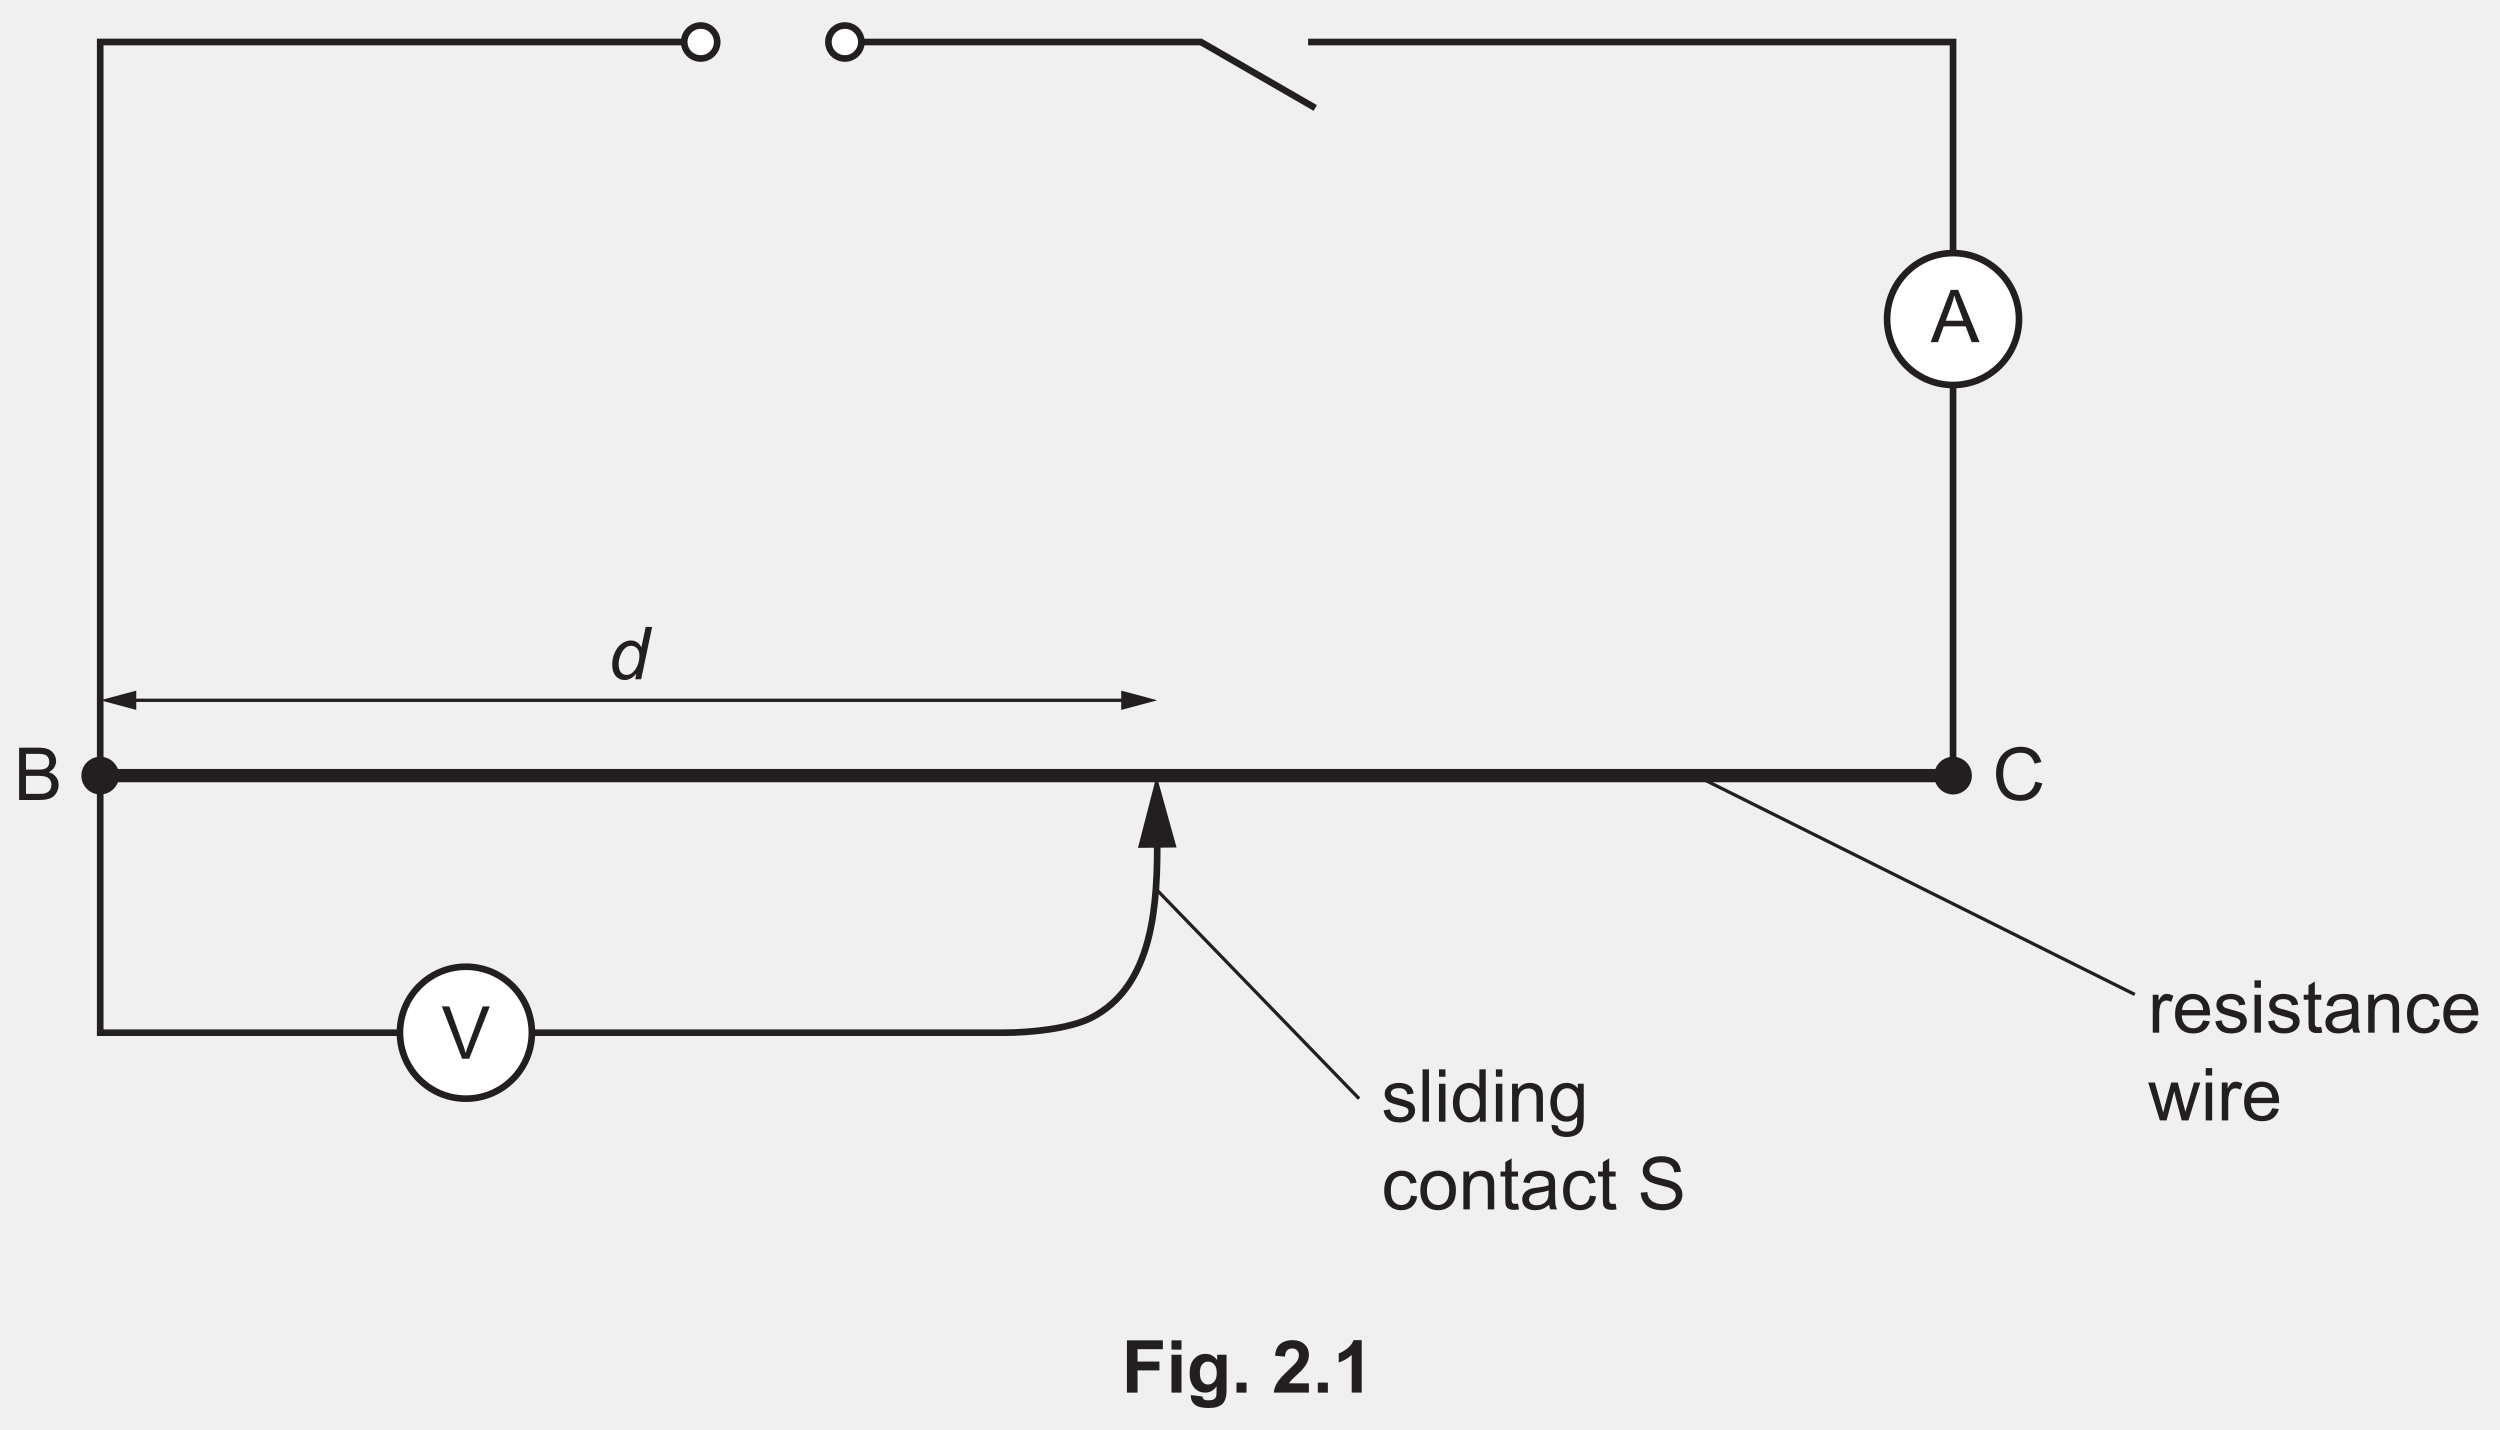
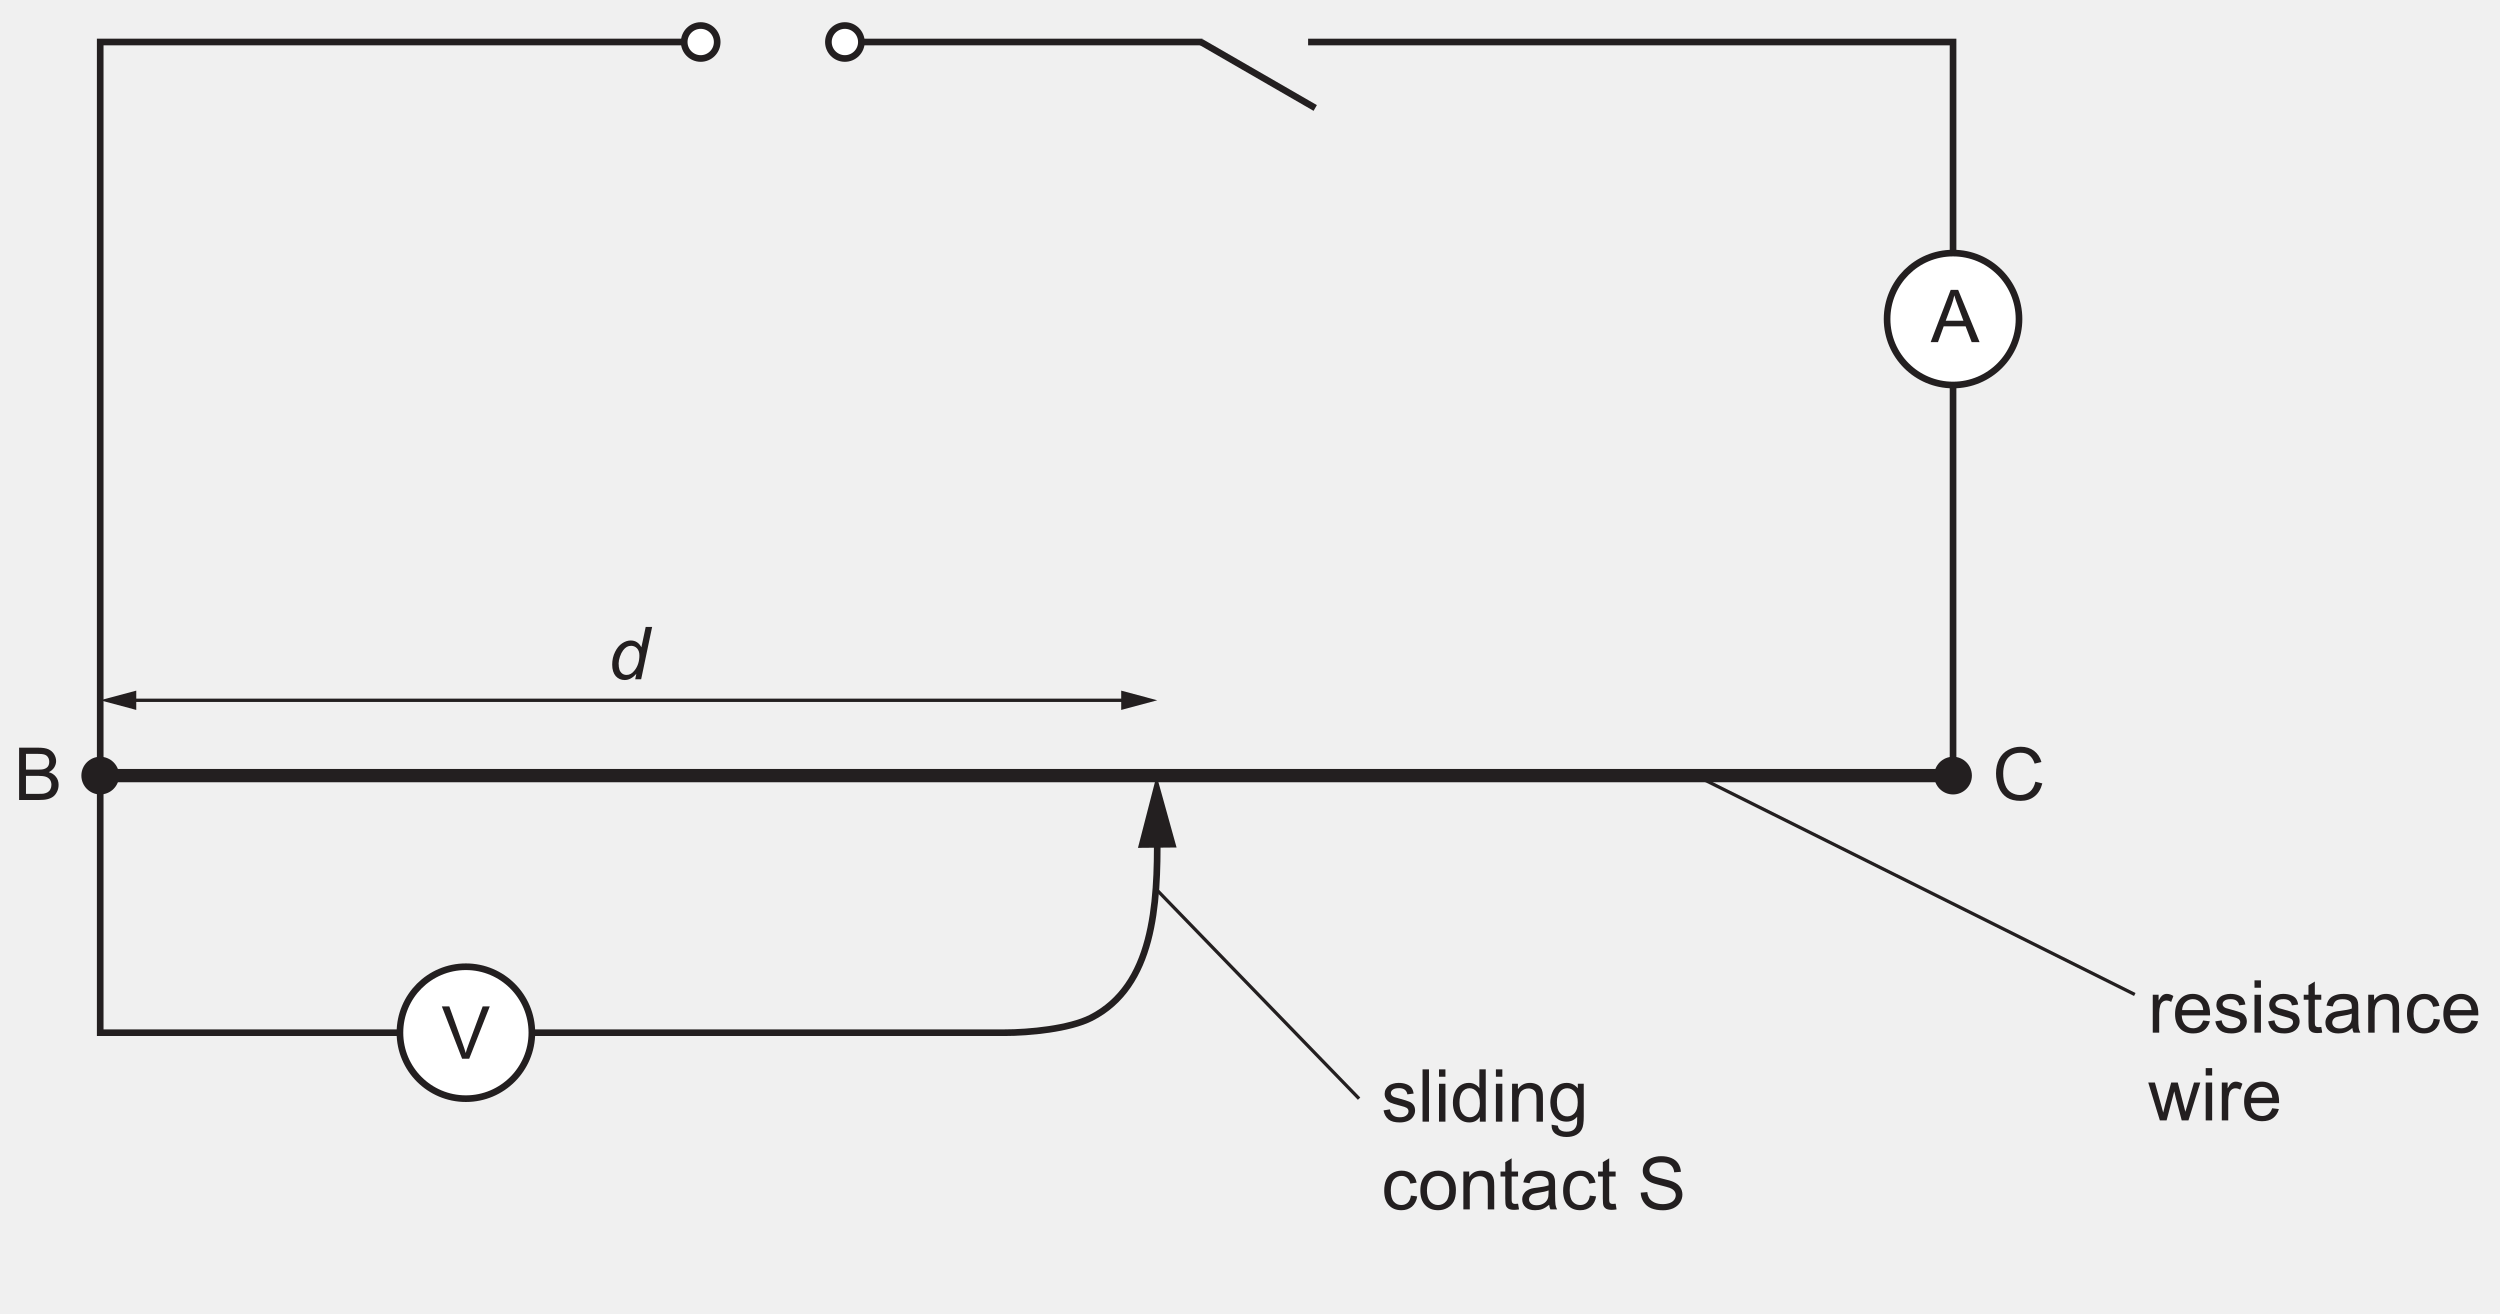
- <svg xmlns="http://www.w3.org/2000/svg" xmlns:xlink="http://www.w3.org/1999/xlink" data-id="0625_2024MJ_51_q02_fig2-1" data-width-mm="132.64" data-height-mm="75.85" data-measure="false" data-source="0625/51 MJ 2024 p4" version="1.1" width="376" height="215" viewBox="0 0 376 215">
+ <svg xmlns="http://www.w3.org/2000/svg" xmlns:xlink="http://www.w3.org/1999/xlink" data-id="0625_2024MJ_51_q02_fig2-1" data-width-mm="132.64" data-height-mm="69.69" data-measure="false" data-source="0625/51 MJ 2024 p4" version="1.1" width="376" height="197.542" viewBox="0 0 376 197.542">
  <defs>
    <clipPath id="clip_1">
-       <path transform="matrix(1,0,0,-1,-110,731.39)" d="M110 516.39H486V731.39H110Z" />
+       <path transform="matrix(1,0,0,-1,-109.999,731.389)" d="M110 533.847H486V731.39H110Z" />
    </clipPath>
    <clipPath id="clip_2">
-       <path transform="matrix(1,0,0,-1,-110,731.39)" d="M0 0H595.276V841.89H0Z" />
+       <path transform="matrix(1,0,0,-1,-109.999,731.389)" d="M0 0H595.276V841.89H0Z" />
    </clipPath>
    <clipPath id="clip_3">
-       <path transform="matrix(1,0,0,-1,-110,731.39)" d="M0 0H595.276V841.89H0Z" />
+       <path transform="matrix(1,0,0,-1,-109.999,731.389)" d="M0 0H595.276V841.89H0Z" />
    </clipPath>
    <clipPath id="clip_4">
-       <path transform="matrix(1,0,0,-1,-110,731.39)" d="M112.069 547.937H483.207V728.051H112.069Z" />
+       <path transform="matrix(1,0,0,-1,-109.999,731.389)" d="M112.069 547.937H483.207V728.051H112.069Z" />
    </clipPath>
    <clipPath id="clip_5">
-       <path transform="matrix(1,0,0,-1,-109.999,731.39)" d="M112.069 547.937H483.207V728.051H112.069Z" />
+       <path transform="matrix(1,0,0,-1,-109.999,731.389)" d="M112.069 547.937H483.207V728.051H112.069Z" />
    </clipPath>
    <path id="font_6_36" d="M-.001 0 .273 .715H.375L.668 0H.560L.477 .216H.177L.099 0H-.001M.205 .293H.447L.373 .492C.350 .552 .333 .601 .322 .640 .313 .594 .300 .549 .283 .503L.205 .293Z" />
    <clipPath id="clip_7">
-       <path transform="matrix(1,0,0,-1,-109.999,731.39)" d="M112.069 547.937H483.207V728.051H112.069Z" />
+       <path transform="matrix(1,0,0,-1,-109.999,731.389)" d="M112.069 547.937H483.207V728.051H112.069Z" />
    </clipPath>
    <path id="font_6_57" d="M.281 0 .004 .715H.106L.292 .195C.307 .154 .320 .115 .330 .078 .341 .117 .354 .156 .369 .195L.562 .715H.659L.378 0H.281Z" />
    <clipPath id="clip_8">
-       <path transform="matrix(1,0,0,-1,-109.999,731.39)" d="M112.069 547.937H483.207V728.051H112.069Z" />
+       <path transform="matrix(1,0,0,-1,-109.999,731.389)" d="M112.069 547.937H483.207V728.051H112.069Z" />
    </clipPath>
    <clipPath id="clip_9">
-       <path transform="matrix(1,0,0,-1,-109.999,731.39)" d="M112.069 547.937H483.207V728.051H112.069Z" />
+       <path transform="matrix(1,0,0,-1,-109.999,731.389)" d="M112.069 547.937H483.207V728.051H112.069Z" />
    </clipPath>
    <path id="font_6_37" d="M.073 0V.715H.341C.396 .715 .440 .708 .473 .694 .506 .679 .532 .657 .551 .627 .569 .597 .579 .565 .579 .532 .579 .502 .570 .473 .554 .446 .537 .419 .512 .397 .479 .380 .522 .368 .555 .346 .578 .315 .602 .285 .613 .249 .613 .207 .613 .173 .606 .142 .592 .114 .578 .085 .560 .062 .540 .047 .519 .031 .493 .019 .461 .011 .430 .003 .391 0 .346 0H.073M.167 .415H.322C.364 .415 .394 .417 .413 .423 .437 .430 .455 .442 .467 .458 .479 .475 .485 .496 .485 .521 .485 .545 .480 .566 .468 .584 .457 .602 .441 .614 .419 .621 .398 .628 .362 .631 .311 .631H.167V.415M.167 .084H.346C.376 .084 .398 .085 .410 .087 .432 .091 .450 .098 .465 .107 .479 .116 .492 .129 .501 .147 .510 .164 .515 .184 .515 .207 .515 .234 .508 .257 .495 .277 .481 .296 .462 .310 .438 .318 .413 .326 .379 .330 .333 .330H.167V.084Z" />
    <path id="font_6_38" d="M.587 .250 .682 .227C.662 .149 .627 .089 .575 .049 .523 .008 .460-.012 .386-.012 .309-.012 .246 .003 .197 .034 .149 .066 .112 .111 .087 .171 .062 .230 .049 .294 .049 .363 .049 .437 .064 .502 .092 .558 .121 .613 .161 .656 .214 .684 .266 .713 .324 .728 .387 .728 .459 .728 .519 .709 .568 .673 .617 .636 .651 .585 .670 .519L.577 .497C.560 .549 .536 .587 .504 .611 .473 .635 .433 .646 .385 .646 .330 .646 .284 .633 .247 .607 .210 .581 .184 .545 .169 .501 .154 .456 .147 .410 .147 .363 .147 .302 .156 .249 .174 .204 .191 .158 .219 .125 .256 .102 .294 .080 .334 .068 .378 .068 .431 .068 .476 .084 .513 .114 .549 .145 .574 .190 .587 .250Z" />
    <path id="font_6_86" d="M.030 .154 .117 .168C.122 .133 .136 .106 .158 .088 .180 .069 .211 .060 .251 .060 .292 .060 .322 .068 .341 .085 .361 .101 .371 .120 .371 .143 .371 .162 .362 .178 .345 .189 .333 .197 .303 .207 .255 .219 .190 .236 .146 .250 .121 .261 .096 .273 .077 .290 .064 .311 .051 .332 .045 .355 .045 .380 .045 .403 .050 .425 .061 .445 .071 .464 .086 .481 .104 .494 .118 .504 .136 .512 .160 .519 .184 .526 .209 .530 .236 .530 .277 .530 .312 .524 .343 .512 .374 .500 .396 .485 .411 .465 .426 .445 .436 .418 .441 .384L.355 .373C.352 .399 .340 .420 .322 .435 .303 .450 .276 .458 .242 .458 .202 .458 .173 .451 .156 .437 .138 .424 .130 .409 .130 .391 .130 .379 .133 .369 .141 .360 .148 .350 .159 .343 .174 .336 .183 .333 .209 .326 .252 .314 .314 .297 .357 .284 .382 .273 .407 .263 .426 .247 .440 .227 .454 .207 .461 .182 .461 .152 .461 .123 .452 .095 .435 .069 .418 .043 .394 .023 .361 .009 .329-.004 .293-.011 .252-.011 .185-.011 .133 .002 .098 .030 .063 .058 .040 .099 .030 .154Z" />
    <path id="font_6_79" d="M.063 0V.715H.151V0H.063Z" />
    <path id="font_6_76" d="M.066 .614V.715H.154V.614H.066M.066 0V.518H.154V0H.066Z" />
    <path id="font_6_71" d="M.402 0V.065C.369 .013 .321-.011 .257-.011 .215-.011 .177-.000 .143 .022 .108 .045 .081 .077 .062 .117 .043 .158 .034 .205 .034 .258 .034 .310 .042 .357 .060 .399 .077 .441 .103 .474 .137 .496 .172 .519 .210 .530 .253 .530 .284 .530 .312 .523 .336 .510 .361 .497 .381 .480 .396 .458V.715H.483V0H.402M.124 .258C.124 .192 .138 .142 .166 .109 .194 .076 .227 .060 .265 .060 .304 .060 .336 .076 .363 .107 .390 .139 .403 .187 .403 .251 .403 .322 .390 .374 .362 .407 .335 .440 .301 .457 .261 .457 .222 .457 .190 .441 .163 .409 .137 .377 .124 .327 .124 .258Z" />
    <path id="font_6_81" d="M.065 0V.518H.145V.444C.183 .501 .238 .530 .310 .530 .341 .530 .370 .524 .396 .513 .422 .502 .442 .487 .455 .469 .468 .451 .477 .429 .482 .404 .485 .388 .487 .359 .487 .318V0H.399V.315C.399 .351 .395 .378 .389 .395 .382 .413 .370 .427 .352 .438 .335 .448 .314 .454 .291 .454 .254 .454 .221 .442 .194 .418 .167 .394 .153 .349 .153 .283V0H.065Z" />
    <path id="font_6_74" d="M.049-.042 .135-.055C.138-.082 .148-.101 .165-.113 .186-.129 .216-.137 .254-.137 .295-.137 .326-.129 .348-.113 .370-.097 .385-.074 .393-.044 .398-.027 .400 .010 .399 .067 .361 .022 .313 0 .256 0 .185 0 .129 .025 .090 .077 .051 .128 .032 .190 .032 .262 .032 .311 .041 .357 .059 .399 .076 .440 .102 .473 .136 .496 .170 .518 .210 .530 .256 .530 .318 .530 .368 .505 .408 .456V.518H.489V.070C.489-.010 .481-.067 .464-.101 .448-.135 .422-.161 .386-.181 .350-.200 .306-.210 .254-.210 .193-.210 .143-.196 .104-.168 .066-.140 .048-.098 .049-.042M.122 .268C.122 .200 .136 .150 .163 .119 .190 .088 .223 .072 .264 .072 .305 .072 .338 .088 .366 .119 .393 .150 .407 .199 .407 .265 .407 .329 .393 .376 .364 .409 .336 .441 .302 .457 .263 .457 .224 .457 .190 .441 .163 .409 .136 .378 .122 .331 .122 .268Z" />
    <clipPath id="clip_10">
-       <path transform="matrix(1,0,0,-1,-109.999,731.39)" d="M112.069 547.937H483.207V728.051H112.069Z" />
+       <path transform="matrix(1,0,0,-1,-109.999,731.389)" d="M112.069 547.937H483.207V728.051H112.069Z" />
    </clipPath>
    <path id="font_6_70" d="M.404 .189 .490 .178C.481 .119 .457 .072 .418 .038 .379 .005 .331-.011 .274-.011 .203-.011 .146 .011 .103 .057 .060 .104 .039 .170 .039 .257 .039 .313 .048 .362 .066 .404 .085 .446 .113 .477 .151 .498 .189 .519 .230 .530 .275 .530 .331 .530 .377 .516 .413 .487 .449 .459 .472 .418 .482 .366L.396 .353C.388 .387 .374 .414 .353 .431 .333 .449 .308 .458 .278 .458 .234 .458 .198 .442 .170 .410 .143 .378 .129 .328 .129 .259 .129 .190 .142 .139 .169 .107 .196 .076 .230 .060 .273 .060 .308 .060 .337 .071 .360 .092 .383 .113 .398 .145 .404 .189Z" />
    <path id="font_6_82" d="M.033 .259C.033 .355 .059 .426 .113 .472 .157 .511 .212 .530 .276 .530 .347 .530 .405 .506 .451 .460 .496 .413 .519 .348 .519 .266 .519 .199 .509 .147 .489 .109 .468 .070 .439 .041 .401 .020 .363-.001 .321-.011 .276-.011 .203-.011 .145 .011 .100 .058 .055 .104 .033 .171 .033 .259M.123 .259C.123 .192 .138 .143 .166 .110 .195 .077 .232 .060 .276 .060 .319 .060 .356 .077 .385 .110 .414 .143 .428 .194 .428 .262 .428 .326 .414 .374 .385 .407 .355 .440 .319 .457 .276 .457 .232 .457 .195 .441 .166 .408 .138 .375 .123 .325 .123 .259Z" />
    <path id="font_6_87" d="M.257 .078 .270 .000C.245-.004 .223-.006 .204-.006 .172-.006 .147-.001 .129 .008 .112 .018 .099 .031 .092 .048 .085 .064 .082 .099 .082 .151V.450H.017V.518H.082V.646L.169 .699V.518H.257V.450H.169V.146C.169 .121 .170 .105 .174 .098 .177 .091 .182 .085 .189 .081 .196 .077 .206 .075 .219 .075 .229 .075 .241 .076 .257 .078Z" />
    <path id="font_6_68" d="M.404 .063C.371 .036 .340 .016 .310 .005 .280-.006 .247-.011 .213-.011 .156-.011 .112 .002 .082 .030 .051 .057 .036 .093 .036 .136 .036 .162 .041 .185 .053 .206 .065 .227 .080 .244 .098 .256 .117 .269 .138 .279 .162 .285 .179 .290 .205 .294 .240 .298 .311 .307 .363 .317 .396 .329 .397 .341 .397 .348 .397 .352 .397 .387 .389 .413 .372 .427 .350 .447 .316 .457 .272 .457 .231 .457 .200 .450 .180 .435 .161 .421 .146 .395 .137 .358L.051 .370C.059 .407 .071 .437 .089 .459 .107 .482 .133 .499 .167 .511 .201 .524 .240 .530 .285 .530 .329 .530 .365 .525 .393 .514 .420 .504 .441 .491 .454 .475 .467 .459 .476 .439 .481 .415 .484 .400 .485 .373 .485 .334V.217C.485 .135 .487 .083 .491 .062 .495 .040 .502 .019 .513 0H.421C.412 .018 .406 .039 .404 .063M.396 .260C.365 .247 .317 .236 .253 .227 .217 .221 .191 .215 .176 .209 .161 .202 .150 .193 .142 .180 .133 .168 .129 .154 .129 .139 .129 .115 .138 .096 .156 .080 .174 .064 .200 .057 .234 .057 .268 .057 .298 .064 .324 .079 .351 .094 .370 .114 .382 .140 .392 .159 .396 .189 .396 .228V.260Z" />
    <path id="font_6_3" d="" />
    <path id="font_6_54" d="M.044 .229 .134 .237C.138 .201 .148 .172 .163 .149 .179 .126 .203 .108 .235 .093 .268 .079 .305 .072 .345 .072 .381 .072 .413 .078 .441 .088 .469 .099 .489 .114 .503 .133 .516 .151 .523 .172 .523 .194 .523 .216 .516 .236 .503 .253 .490 .269 .469 .284 .439 .295 .420 .302 .377 .314 .312 .330 .246 .346 .200 .361 .173 .375 .139 .392 .114 .415 .097 .441 .080 .468 .072 .497 .072 .530 .072 .566 .082 .600 .103 .632 .123 .663 .153 .687 .192 .703 .232 .719 .276 .728 .324 .728 .377 .728 .424 .719 .464 .702 .505 .685 .536 .660 .558 .626 .579 .593 .591 .556 .593 .514L.502 .507C.497 .552 .481 .586 .452 .609 .424 .632 .383 .644 .328 .644 .270 .644 .229 .634 .202 .613 .176 .592 .163 .566 .163 .537 .163 .511 .172 .490 .191 .473 .209 .457 .257 .440 .334 .422 .411 .405 .464 .389 .492 .376 .534 .357 .565 .333 .584 .303 .604 .274 .614 .240 .614 .202 .614 .164 .603 .128 .582 .094 .560 .060 .528 .034 .488 .015 .447-.002 .401-.012 .350-.012 .285-.012 .231-.002 .187 .016 .143 .034 .109 .063 .084 .101 .059 .139 .046 .182 .044 .229Z" />
    <path id="font_6_85" d="M.064 0V.518H.144V.439C.164 .476 .182 .500 .199 .512 .217 .524 .235 .530 .256 .530 .285 .530 .316 .520 .346 .501L.316 .420C.294 .433 .273 .439 .251 .439 .232 .439 .215 .433 .200 .422 .184 .410 .173 .394 .167 .374 .157 .342 .152 .308 .152 .271V0H.064Z" />
    <path id="font_6_72" d="M.420 .166 .511 .155C.497 .102 .470 .061 .432 .032 .393 .002 .343-.011 .283-.011 .207-.011 .147 .011 .103 .058 .058 .105 .036 .170 .036 .254 .036 .342 .059 .409 .104 .458 .148 .506 .207 .530 .278 .530 .348 .530 .404 .506 .448 .459 .492 .412 .514 .345 .514 .260 .514 .255 .514 .247 .514 .236H.127C.130 .179 .146 .136 .175 .105 .204 .075 .240 .060 .284 .060 .316 .060 .343 .069 .366 .085 .389 .102 .407 .129 .420 .166M.132 .309H.421C.417 .352 .406 .385 .388 .407 .360 .441 .324 .458 .279 .458 .239 .458 .205 .444 .177 .417 .150 .390 .135 .354 .132 .309Z" />
    <path id="font_6_90" d="M.161 0 .002 .518H.093L.176 .219 .207 .107C.208 .113 .217 .149 .233 .214L.316 .518H.406L.484 .217 .510 .118 .540 .218 .628 .518H.714L.552 0H.460L.378 .310 .358 .398 .253 0H.161Z" />
    <path id="font_11_71" d="M.382 .075C.332 .017 .279-.011 .224-.011 .175-.011 .134 .006 .101 .042 .069 .079 .052 .131 .052 .200 .052 .263 .065 .321 .091 .373 .117 .426 .149 .465 .188 .491 .227 .517 .266 .530 .305 .530 .370 .530 .418 .499 .451 .437L.510 .715H.598L.448 0H.367L.382 .075M.140 .217C.140 .181 .144 .152 .151 .131 .158 .111 .170 .093 .187 .079 .205 .065 .225 .059 .25 .059 .290 .059 .326 .079 .358 .121 .402 .176 .424 .245 .424 .326 .424 .367 .413 .399 .392 .422 .370 .445 .343 .457 .311 .457 .289 .457 .270 .452 .253 .443 .235 .433 .218 .417 .201 .395 .184 .372 .169 .343 .158 .309 .146 .274 .140 .243 .140 .217Z" />
-     <path id="font_12_41" d="M.073 0V.715H.564V.594H.218V.425H.517V.304H.218V0H.073Z" />
-     <path id="font_12_76" d="M.071 .588V.715H.208V.588H.071M.071 0V.518H.208V0H.071Z" />
-     <path id="font_12_74" d="M.059-.033 .215-.052C.218-.071 .224-.083 .233-.090 .246-.100 .267-.105 .295-.105 .331-.105 .358-.100 .375-.089 .388-.082 .397-.070 .403-.054 .407-.042 .409-.021 .409 .009V.085C.368 .028 .316 0 .254 0 .184 0 .129 .029 .088 .088 .056 .134 .041 .192 .041 .262 .041 .349 .061 .415 .103 .461 .145 .507 .197 .530 .259 .530 .323 .530 .376 .501 .418 .445V.518H.546V.052C.546-.008 .541-.054 .531-.084 .521-.114 .507-.138 .489-.155 .471-.172 .446-.186 .416-.196 .385-.206 .347-.210 .300-.210 .212-.210 .150-.195 .113-.165 .076-.135 .058-.096 .058-.049 .058-.045 .058-.039 .059-.033M.181 .270C.181 .215 .192 .175 .213 .149 .234 .124 .261 .111 .292 .111 .326 .111 .354 .124 .377 .150 .400 .176 .412 .215 .412 .266 .412 .320 .401 .359 .378 .385 .356 .411 .328 .424 .294 .424 .262 .424 .234 .412 .213 .386 .192 .361 .181 .322 .181 .270Z" />
-     <path id="font_12_17" d="M.071 0V.137H.208V0H.071Z" />
-     <path id="font_12_3" d="" />
-     <path id="font_12_21" d="M.505 .127V0H.024C.030 .048 .045 .093 .071 .136 .097 .179 .149 .237 .226 .308 .287 .365 .325 .404 .339 .425 .358 .453 .368 .481 .368 .509 .368 .539 .359 .563 .343 .579 .327 .596 .304 .604 .275 .604 .246 .604 .223 .595 .207 .578 .190 .561 .180 .532 .177 .492L.041 .505C.049 .581 .074 .636 .117 .669 .160 .702 .214 .718 .278 .718 .349 .718 .404 .699 .445 .661 .485 .623 .505 .576 .505 .519 .505 .487 .500 .456 .488 .427 .476 .398 .458 .368 .433 .336 .416 .315 .387 .284 .343 .245 .300 .205 .273 .178 .261 .165 .249 .152 .240 .140 .233 .127H.505Z" />
-     <path id="font_12_20" d="M.393 0H.256V.516C.206 .469 .147 .434 .079 .412V.537C.114 .548 .153 .571 .195 .603 .237 .636 .266 .675 .282 .718H.393V0Z" />
  </defs>
  <g clip-path="url(#clip_1)">
    <g clip-path="url(#clip_2)">
      <g clip-path="url(#clip_3)" />
      <g clip-path="url(#clip_4)">
        <path transform="matrix(1,0,0,-1,105.385,6.318)" stroke-width="1" stroke-linecap="butt" stroke-miterlimit="10" stroke-linejoin="miter" fill="none" stroke="#231f20" d="M0 0H-90.313V-149H45.687C49.369-149 55.442-148.435 58.734-146.755 68.119-141.964 68.766-129.692 68.655-119.192" />
      </g>
      <path transform="matrix(1,0,0,-1,176.958,127.465)" d="M0 0-3.005 10.814-5.81-.054Z" fill="#231f20" />
      <path transform="matrix(1,0,0,-1,180.864,6.318)" stroke-width="1" stroke-linecap="butt" stroke-miterlimit="10" stroke-linejoin="miter" fill="none" stroke="#231f20" d="M0 0H-53.791" />
      <path transform="matrix(1,0,0,-1,293.739,116.652)" stroke-width="1" stroke-linecap="butt" stroke-miterlimit="10" stroke-linejoin="miter" fill="none" stroke="#231f20" d="M0 0V110.333H-97" />
      <g clip-path="url(#clip_5)">
        <path transform="matrix(1,0,0,-1,303.660,47.985)" d="M0 0C0-5.48-4.442-9.921-9.921-9.921-15.4-9.921-19.842-5.48-19.842 0-19.842 5.479-15.4 9.921-9.921 9.921-4.442 9.921 0 5.479 0 0" fill="#ffffff" />
        <path transform="matrix(1,0,0,-1,303.660,47.985)" stroke-width="1" stroke-linecap="butt" stroke-miterlimit="4" stroke-linejoin="miter" fill="none" stroke="#231f20" d="M0 0C0-5.48-4.442-9.921-9.921-9.921-15.4-9.921-19.842-5.48-19.842 0-19.842 5.479-15.4 9.921-9.921 9.921-4.442 9.921 0 5.479 0 0Z" />
      </g>
      <use data-text="A" xlink:href="#font_6_36" transform="matrix(11,0,0,-11,290.382,51.461)" fill="#231f20" />
      <g clip-path="url(#clip_7)">
        <path transform="matrix(1,0,0,-1,79.993,155.318)" d="M0 0C0-5.479-4.442-9.921-9.921-9.921-15.4-9.921-19.842-5.479-19.842 0-19.842 5.48-15.4 9.921-9.921 9.921-4.442 9.921 0 5.48 0 0" fill="#ffffff" />
        <path transform="matrix(1,0,0,-1,79.993,155.318)" stroke-width="1" stroke-linecap="butt" stroke-miterlimit="4" stroke-linejoin="miter" fill="none" stroke="#231f20" d="M0 0C0-5.479-4.442-9.921-9.921-9.921-15.4-9.921-19.842-5.479-19.842 0-19.842 5.48-15.4 9.921-9.921 9.921-4.442 9.921 0 5.48 0 0Z" />
      </g>
      <use data-text="V" xlink:href="#font_6_57" transform="matrix(11,0,0,-11,66.411,159.232)" fill="#231f20" />
      <g clip-path="url(#clip_8)">
        <path transform="matrix(1,0,0,-1,107.866,6.318)" d="M0 0C0-1.37-1.11-2.48-2.48-2.48-3.85-2.48-4.96-1.37-4.96 0-4.96 1.37-3.85 2.48-2.48 2.48-1.11 2.48 0 1.37 0 0" fill="#ffffff" />
        <path transform="matrix(1,0,0,-1,107.866,6.318)" stroke-width="1" stroke-linecap="butt" stroke-miterlimit="4" stroke-linejoin="miter" fill="none" stroke="#231f20" d="M0 0C0-1.37-1.11-2.48-2.48-2.48-3.85-2.48-4.96-1.37-4.96 0-4.96 1.37-3.85 2.48-2.48 2.48-1.11 2.48 0 1.37 0 0Z" />
        <path transform="matrix(1,0,0,-1,129.552,6.318)" d="M0 0C0-1.37-1.11-2.48-2.48-2.48-3.85-2.48-4.96-1.37-4.96 0-4.96 1.37-3.85 2.48-2.48 2.48-1.11 2.48 0 1.37 0 0" fill="#ffffff" />
        <path transform="matrix(1,0,0,-1,129.552,6.318)" stroke-width="1" stroke-linecap="butt" stroke-miterlimit="4" stroke-linejoin="miter" fill="none" stroke="#231f20" d="M0 0C0-1.37-1.11-2.48-2.48-2.48-3.85-2.48-4.96-1.37-4.96 0-4.96 1.37-3.85 2.48-2.48 2.48-1.11 2.48 0 1.37 0 0Z" />
        <path transform="matrix(1,0,0,-1,197.810,16.239)" d="M0 0-17.184 9.921" fill="#ffffff" />
        <path transform="matrix(1,0,0,-1,197.810,16.239)" stroke-width="1" stroke-linecap="butt" stroke-miterlimit="4" stroke-linejoin="miter" fill="none" stroke="#231f20" d="M0 0-17.184 9.921" />
-         <path transform="matrix(1,0,0,-1,15.072,116.652)" stroke-width="2" stroke-linecap="butt" stroke-miterlimit="10" stroke-linejoin="miter" fill="none" stroke="#231f20" d="M0 0H278.667" />
-         <path transform="matrix(1,0,0,-1,296.573,116.652)" d="M0 0C0-1.566-1.269-2.835-2.835-2.835-4.4-2.835-5.669-1.566-5.669 0-5.669 1.566-4.4 2.835-2.835 2.835-1.269 2.835 0 1.566 0 0" fill="#231f20" />
-         <path transform="matrix(1,0,0,-1,17.907,116.652)" d="M0 0C0-1.566-1.269-2.835-2.835-2.835-4.4-2.835-5.669-1.566-5.669 0-5.669 1.566-4.4 2.835-2.835 2.835-1.269 2.835 0 1.566 0 0" fill="#231f20" />
+         <path transform="matrix(1,0,0,-1,15.072,116.651)" stroke-width="2" stroke-linecap="butt" stroke-miterlimit="10" stroke-linejoin="miter" fill="none" stroke="#231f20" d="M0 0H278.667" />
+         <path transform="matrix(1,0,0,-1,296.573,116.651)" d="M0 0C0-1.566-1.269-2.835-2.835-2.835-4.4-2.835-5.669-1.566-5.669 0-5.669 1.566-4.4 2.835-2.835 2.835-1.269 2.835 0 1.566 0 0" fill="#231f20" />
+         <path transform="matrix(1,0,0,-1,17.907,116.651)" d="M0 0C0-1.566-1.269-2.835-2.835-2.835-4.4-2.835-5.669-1.566-5.669 0-5.669 1.566-4.4 2.835-2.835 2.835-1.269 2.835 0 1.566 0 0" fill="#231f20" />
      </g>
      <g clip-path="url(#clip_9)">
        <use data-text="B" xlink:href="#font_6_37" transform="matrix(11,0,0,-11,2.069,120.318)" fill="#231f20" />
      </g>
      <use data-text="C" xlink:href="#font_6_38" transform="matrix(11,0,0,-11,299.663,120.318)" fill="#231f20" />
      <use data-text="s" xlink:href="#font_6_86" transform="matrix(11,0,0,-11,207.758,168.696)" fill="#231f20" />
      <use data-text="l" xlink:href="#font_6_79" transform="matrix(11,0,0,-11,213.258,168.696)" fill="#231f20" />
      <use data-text="i" xlink:href="#font_6_76" transform="matrix(11,0,0,-11,215.700,168.696)" fill="#231f20" />
      <use data-text="d" xlink:href="#font_6_71" transform="matrix(11,0,0,-11,218.142,168.696)" fill="#231f20" />
      <use data-text="i" xlink:href="#font_6_76" transform="matrix(11,0,0,-11,224.258,168.696)" fill="#231f20" />
      <use data-text="n" xlink:href="#font_6_81" transform="matrix(11,0,0,-11,226.700,168.696)" fill="#231f20" />
      <use data-text="g" xlink:href="#font_6_74" transform="matrix(11,0,0,-11,232.816,168.696)" fill="#231f20" />
      <g clip-path="url(#clip_10)">
        <use data-text="c" xlink:href="#font_6_70" transform="matrix(11,0,0,-11,207.758,181.896)" fill="#231f20" />
        <use data-text="o" xlink:href="#font_6_82" transform="matrix(11,0,0,-11,213.258,181.896)" fill="#231f20" />
        <use data-text="n" xlink:href="#font_6_81" transform="matrix(11,0,0,-11,219.374,181.896)" fill="#231f20" />
        <use data-text="t" xlink:href="#font_6_87" transform="matrix(11,0,0,-11,225.490,181.896)" fill="#231f20" />
        <use data-text="a" xlink:href="#font_6_68" transform="matrix(11,0,0,-11,228.548,181.896)" fill="#231f20" />
        <use data-text="c" xlink:href="#font_6_70" transform="matrix(11,0,0,-11,234.664,181.896)" fill="#231f20" />
        <use data-text="t" xlink:href="#font_6_87" transform="matrix(11,0,0,-11,240.164,181.896)" fill="#231f20" />
        <use data-text="S" xlink:href="#font_6_54" transform="matrix(11,0,0,-11,246.280,181.896)" fill="#231f20" />
        <use data-text="r" xlink:href="#font_6_85" transform="matrix(11,0,0,-11,323.071,155.309)" fill="#231f20" />
        <use data-text="e" xlink:href="#font_6_72" transform="matrix(11,0,0,-11,326.734,155.309)" fill="#231f20" />
        <use data-text="s" xlink:href="#font_6_86" transform="matrix(11,0,0,-11,332.850,155.309)" fill="#231f20" />
        <use data-text="i" xlink:href="#font_6_76" transform="matrix(11,0,0,-11,338.350,155.309)" fill="#231f20" />
        <use data-text="s" xlink:href="#font_6_86" transform="matrix(11,0,0,-11,340.792,155.309)" fill="#231f20" />
        <use data-text="t" xlink:href="#font_6_87" transform="matrix(11,0,0,-11,346.292,155.309)" fill="#231f20" />
        <use data-text="a" xlink:href="#font_6_68" transform="matrix(11,0,0,-11,349.350,155.309)" fill="#231f20" />
        <use data-text="n" xlink:href="#font_6_81" transform="matrix(11,0,0,-11,355.466,155.309)" fill="#231f20" />
        <use data-text="c" xlink:href="#font_6_70" transform="matrix(11,0,0,-11,361.582,155.309)" fill="#231f20" />
        <use data-text="e" xlink:href="#font_6_72" transform="matrix(11,0,0,-11,367.082,155.309)" fill="#231f20" />
      </g>
      <use data-text="w" xlink:href="#font_6_90" transform="matrix(11,0,0,-11,323.071,168.509)" fill="#231f20" />
      <use data-text="i" xlink:href="#font_6_76" transform="matrix(11,0,0,-11,331.013,168.509)" fill="#231f20" />
      <use data-text="r" xlink:href="#font_6_85" transform="matrix(11,0,0,-11,333.455,168.509)" fill="#231f20" />
      <use data-text="e" xlink:href="#font_6_72" transform="matrix(11,0,0,-11,337.118,168.509)" fill="#231f20" />
      <path transform="matrix(1,0,0,-1,255.072,116.652)" stroke-width=".5" stroke-linecap="butt" stroke-miterlimit="10" stroke-linejoin="miter" fill="none" stroke="#231f20" d="M0 0 66-32.921" />
      <path transform="matrix(1,0,0,-1,174.050,133.906)" stroke-width=".5" stroke-linecap="butt" stroke-miterlimit="10" stroke-linejoin="miter" fill="none" stroke="#231f20" d="M0 0 30.356-31.333" />
      <path transform="matrix(1,0,0,-1,19.502,105.323)" stroke-width=".5" stroke-linecap="butt" stroke-miterlimit="10" stroke-linejoin="miter" fill="none" stroke="#231f20" d="M0 0H150.118" />
      <path transform="matrix(1,0,0,-1,20.493,106.775)" d="M0 0-5.42 1.453 0 2.905Z" fill="#231f20" />
      <path transform="matrix(1,0,0,-1,168.629,106.775)" d="M0 0 5.42 1.453 0 2.905Z" fill="#231f20" />
      <use data-text="d" xlink:href="#font_11_71" transform="matrix(11,0,0,-11,91.502,102.158)" fill="#231f20" />
-       <use data-text="F" xlink:href="#font_12_41" transform="matrix(11,0,0,-11,168.688,209.452)" fill="#231f20" />
-       <use data-text="i" xlink:href="#font_12_76" transform="matrix(11,0,0,-11,175.409,209.452)" fill="#231f20" />
-       <use data-text="g" xlink:href="#font_12_74" transform="matrix(11,0,0,-11,178.467,209.452)" fill="#231f20" />
-       <use data-text="." xlink:href="#font_12_17" transform="matrix(11,0,0,-11,185.188,209.452)" fill="#231f20" />
-       <use data-text="2" xlink:href="#font_12_21" transform="matrix(11,0,0,-11,191.304,209.452)" fill="#231f20" />
-       <use data-text="." xlink:href="#font_12_17" transform="matrix(11,0,0,-11,197.420,209.452)" fill="#231f20" />
-       <use data-text="1" xlink:href="#font_12_20" transform="matrix(11,0,0,-11,200.478,209.452)" fill="#231f20" />
    </g>
  </g>
</svg>
